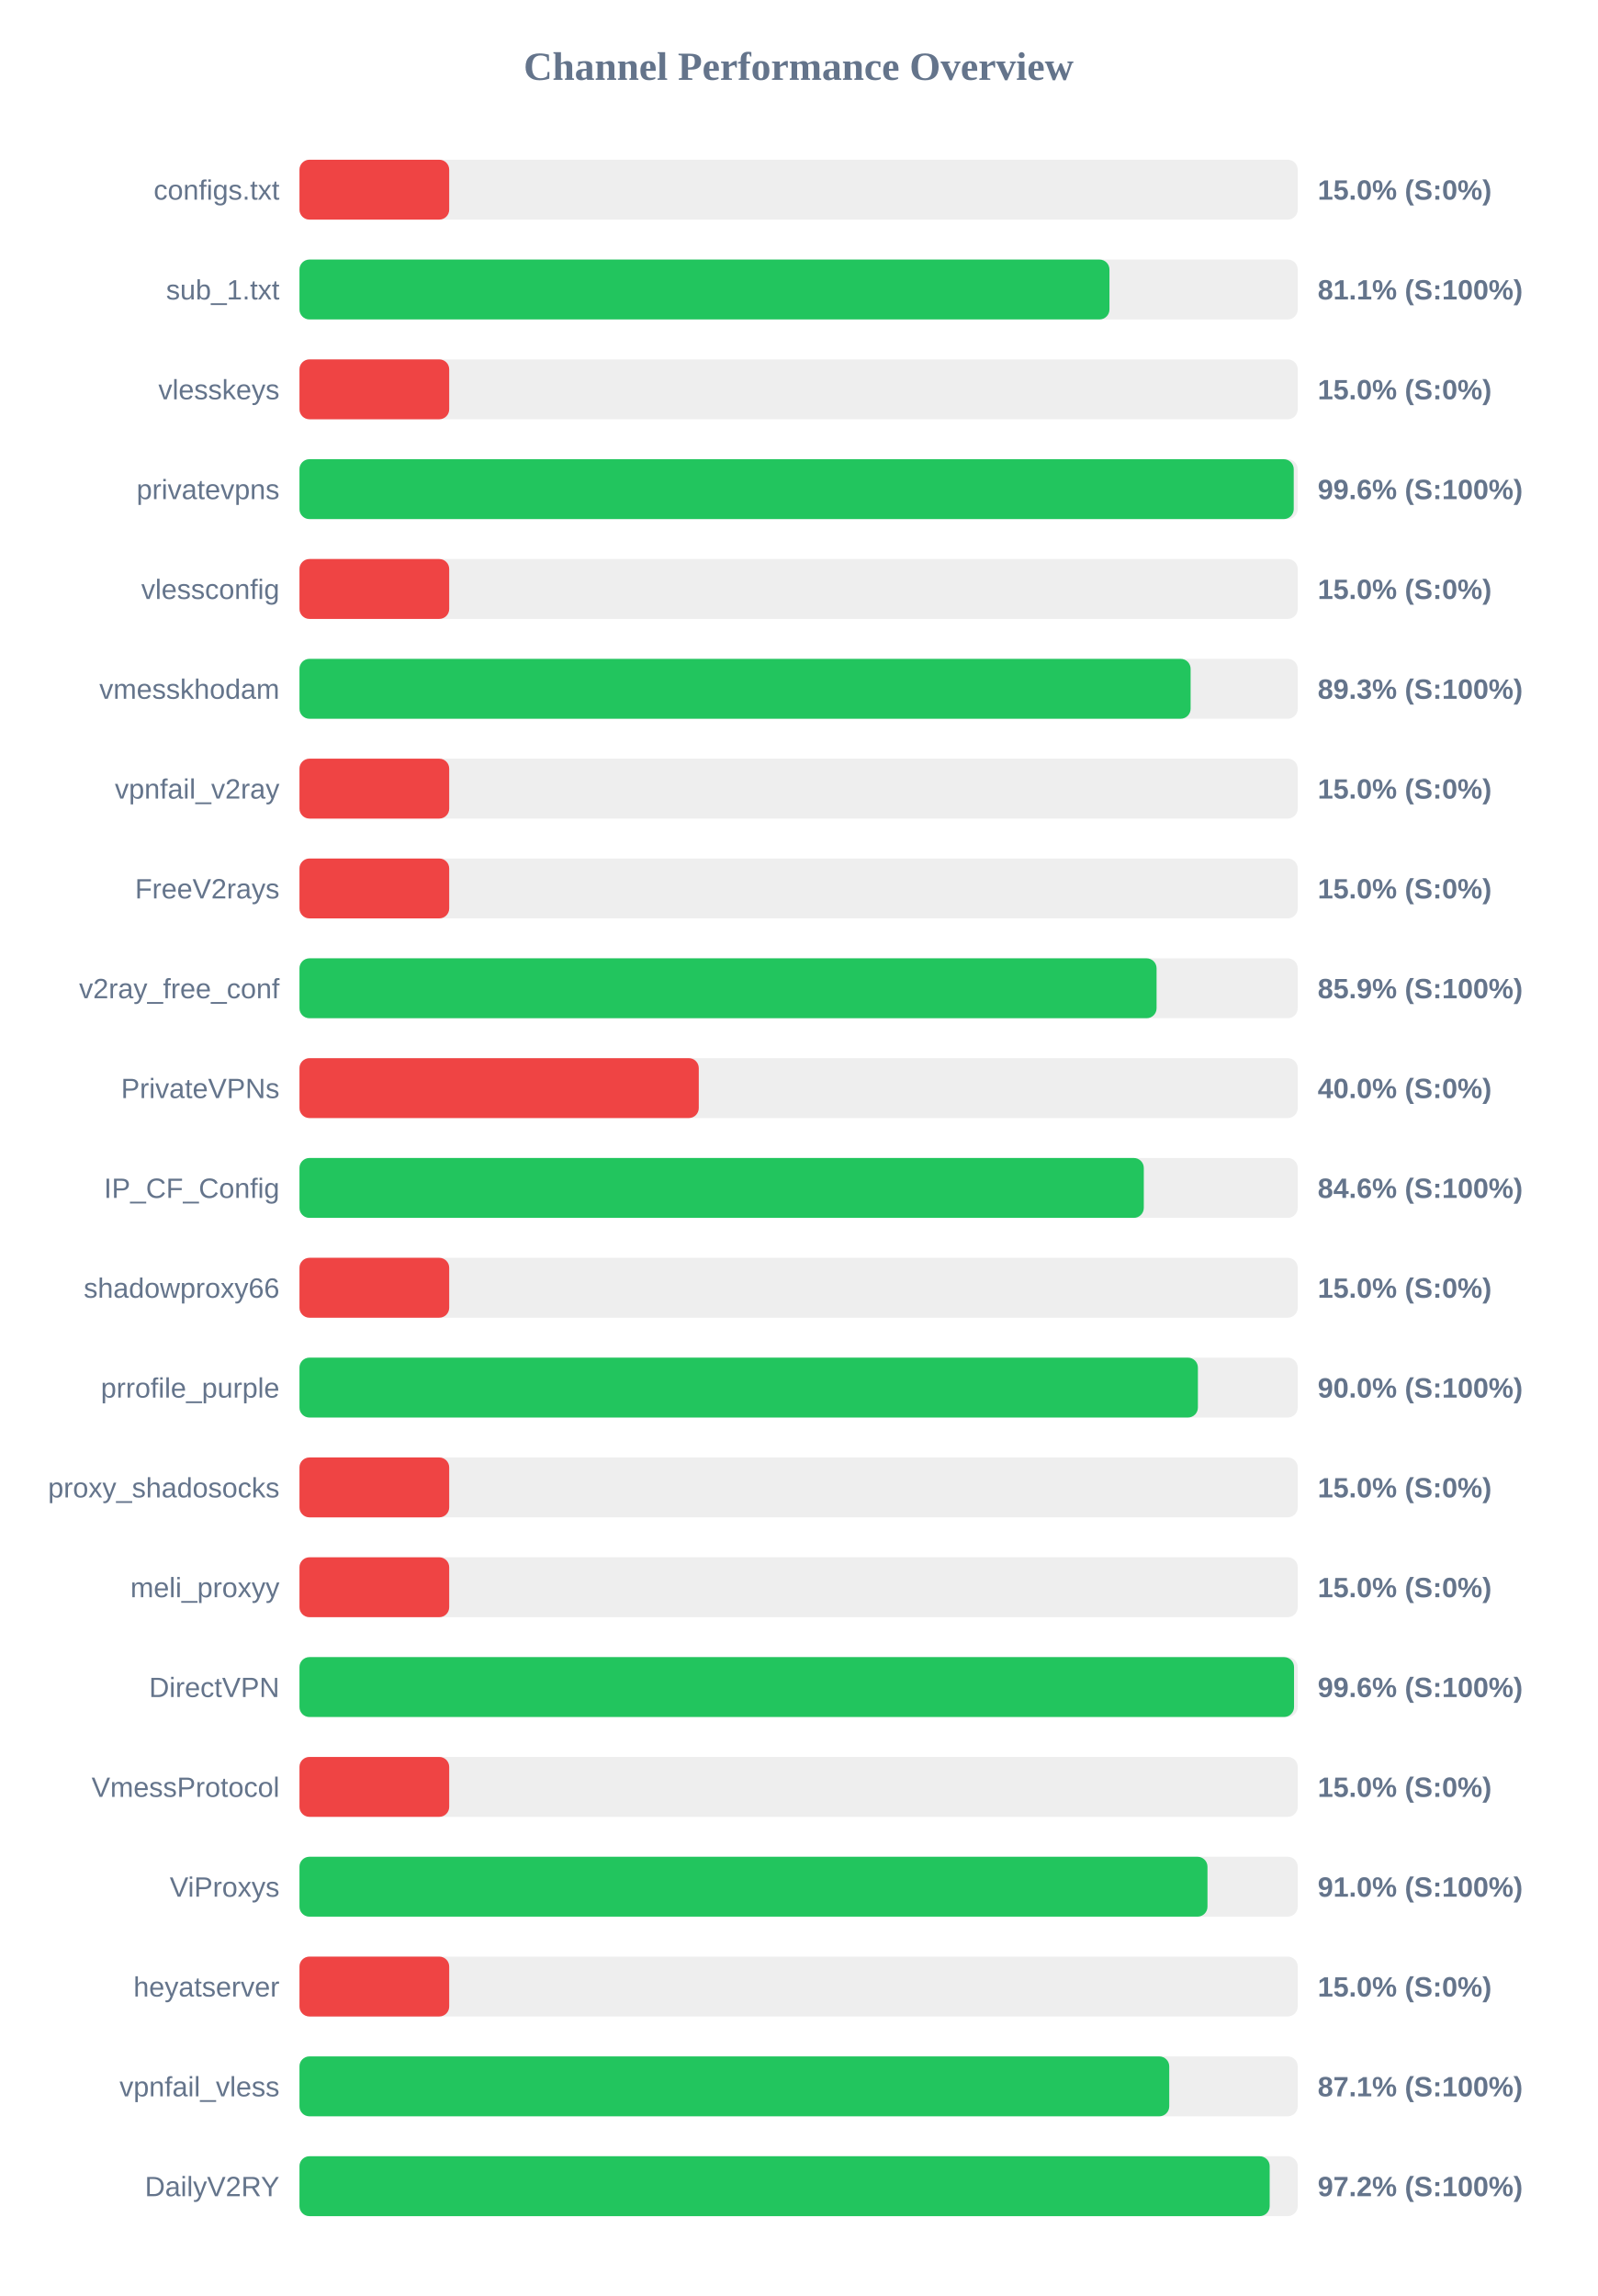
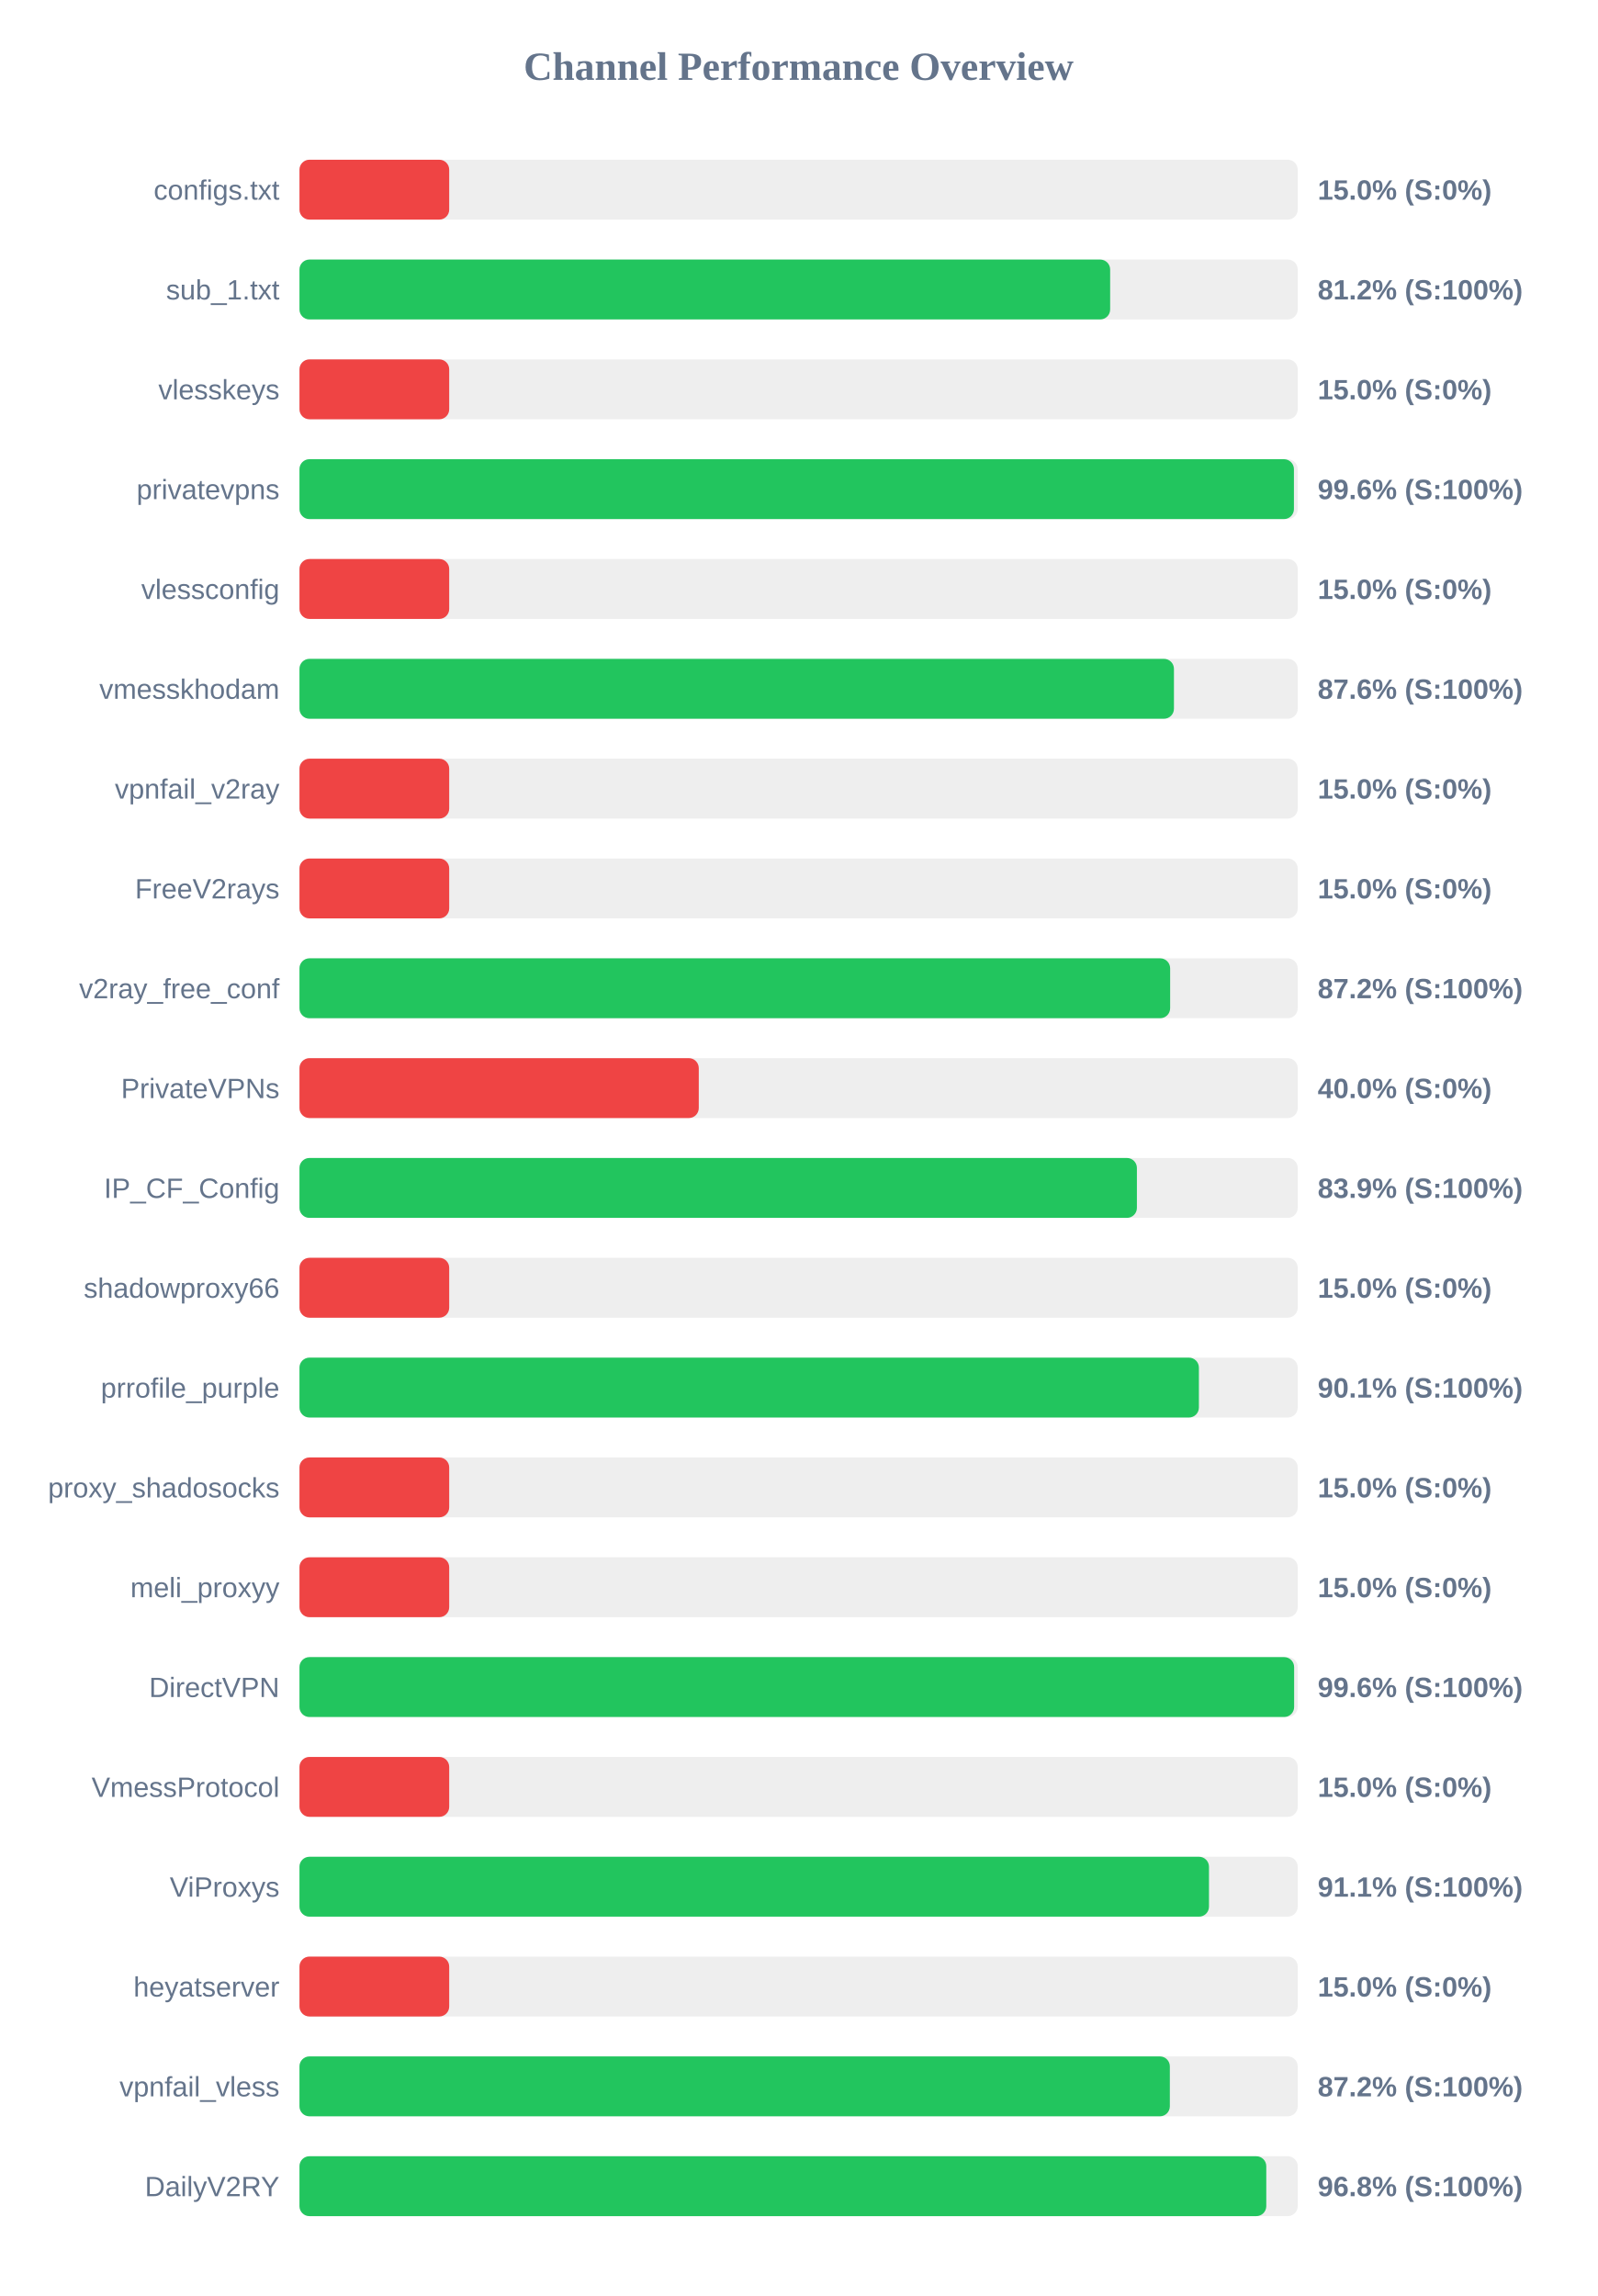
<svg xmlns="http://www.w3.org/2000/svg" width="800" height="1150" version="1.1">
  <style>
        .row { font: 14px Arial; fill: #64748b; }
        .score { font: bold 14px Arial; fill: #64748b; }
    </style>
  <text x="400" y="40" text-anchor="middle" font-size="20px" font-weight="bold" fill="#64748b">Channel Performance Overview</text>
  <rect x="150" y="80" width="500" height="30" fill="#eee" rx="5" />
  <rect x="150" y="80" width="75.0" height="30" fill="#ef4444" rx="5" />
  <text x="140" y="100" text-anchor="end" class="row">configs.txt</text>
  <text x="660" y="100" text-anchor="start" class="score">15.0% (S:0%)</text>
  <rect x="150" y="130" width="500" height="30" fill="#eee" rx="5" />
-   <rect x="150" y="130" width="405.7" height="30" fill="#22c55e" rx="5" />
+   <rect x="150" y="130" width="406.05" height="30" fill="#22c55e" rx="5" />
  <text x="140" y="150" text-anchor="end" class="row">sub_1.txt</text>
-   <text x="660" y="150" text-anchor="start" class="score">81.1% (S:100%)</text>
+   <text x="660" y="150" text-anchor="start" class="score">81.2% (S:100%)</text>
  <rect x="150" y="180" width="500" height="30" fill="#eee" rx="5" />
  <rect x="150" y="180" width="75.0" height="30" fill="#ef4444" rx="5" />
  <text x="140" y="200" text-anchor="end" class="row">vlesskeys</text>
  <text x="660" y="200" text-anchor="start" class="score">15.0% (S:0%)</text>
  <rect x="150" y="230" width="500" height="30" fill="#eee" rx="5" />
-   <rect x="150" y="230" width="498.0" height="30" fill="#22c55e" rx="5" />
+   <rect x="150" y="230" width="498.1" height="30" fill="#22c55e" rx="5" />
  <text x="140" y="250" text-anchor="end" class="row">privatevpns</text>
  <text x="660" y="250" text-anchor="start" class="score">99.6% (S:100%)</text>
  <rect x="150" y="280" width="500" height="30" fill="#eee" rx="5" />
  <rect x="150" y="280" width="75.0" height="30" fill="#ef4444" rx="5" />
  <text x="140" y="300" text-anchor="end" class="row">vlessconfig</text>
  <text x="660" y="300" text-anchor="start" class="score">15.0% (S:0%)</text>
  <rect x="150" y="330" width="500" height="30" fill="#eee" rx="5" />
-   <rect x="150" y="330" width="446.35" height="30" fill="#22c55e" rx="5" />
+   <rect x="150" y="330" width="438.0" height="30" fill="#22c55e" rx="5" />
  <text x="140" y="350" text-anchor="end" class="row">vmesskhodam</text>
-   <text x="660" y="350" text-anchor="start" class="score">89.3% (S:100%)</text>
+   <text x="660" y="350" text-anchor="start" class="score">87.6% (S:100%)</text>
  <rect x="150" y="380" width="500" height="30" fill="#eee" rx="5" />
  <rect x="150" y="380" width="75.0" height="30" fill="#ef4444" rx="5" />
  <text x="140" y="400" text-anchor="end" class="row">vpnfail_v2ray</text>
  <text x="660" y="400" text-anchor="start" class="score">15.0% (S:0%)</text>
  <rect x="150" y="430" width="500" height="30" fill="#eee" rx="5" />
  <rect x="150" y="430" width="75.0" height="30" fill="#ef4444" rx="5" />
  <text x="140" y="450" text-anchor="end" class="row">FreeV2rays</text>
  <text x="660" y="450" text-anchor="start" class="score">15.0% (S:0%)</text>
  <rect x="150" y="480" width="500" height="30" fill="#eee" rx="5" />
-   <rect x="150" y="480" width="429.3" height="30" fill="#22c55e" rx="5" />
+   <rect x="150" y="480" width="436.1" height="30" fill="#22c55e" rx="5" />
  <text x="140" y="500" text-anchor="end" class="row">v2ray_free_conf</text>
-   <text x="660" y="500" text-anchor="start" class="score">85.9% (S:100%)</text>
+   <text x="660" y="500" text-anchor="start" class="score">87.2% (S:100%)</text>
  <rect x="150" y="530" width="500" height="30" fill="#eee" rx="5" />
  <rect x="150" y="530" width="200.0" height="30" fill="#ef4444" rx="5" />
  <text x="140" y="550" text-anchor="end" class="row">PrivateVPNs</text>
  <text x="660" y="550" text-anchor="start" class="score">40.0% (S:0%)</text>
  <rect x="150" y="580" width="500" height="30" fill="#eee" rx="5" />
-   <rect x="150" y="580" width="422.9" height="30" fill="#22c55e" rx="5" />
+   <rect x="150" y="580" width="419.45" height="30" fill="#22c55e" rx="5" />
  <text x="140" y="600" text-anchor="end" class="row">IP_CF_Config</text>
-   <text x="660" y="600" text-anchor="start" class="score">84.6% (S:100%)</text>
+   <text x="660" y="600" text-anchor="start" class="score">83.9% (S:100%)</text>
  <rect x="150" y="630" width="500" height="30" fill="#eee" rx="5" />
  <rect x="150" y="630" width="75.0" height="30" fill="#ef4444" rx="5" />
  <text x="140" y="650" text-anchor="end" class="row">shadowproxy66</text>
  <text x="660" y="650" text-anchor="start" class="score">15.0% (S:0%)</text>
  <rect x="150" y="680" width="500" height="30" fill="#eee" rx="5" />
-   <rect x="150" y="680" width="450.0" height="30" fill="#22c55e" rx="5" />
+   <rect x="150" y="680" width="450.5" height="30" fill="#22c55e" rx="5" />
  <text x="140" y="700" text-anchor="end" class="row">prrofile_purple</text>
-   <text x="660" y="700" text-anchor="start" class="score">90.0% (S:100%)</text>
+   <text x="660" y="700" text-anchor="start" class="score">90.1% (S:100%)</text>
  <rect x="150" y="730" width="500" height="30" fill="#eee" rx="5" />
  <rect x="150" y="730" width="75.0" height="30" fill="#ef4444" rx="5" />
  <text x="140" y="750" text-anchor="end" class="row">proxy_shadosocks</text>
  <text x="660" y="750" text-anchor="start" class="score">15.0% (S:0%)</text>
  <rect x="150" y="780" width="500" height="30" fill="#eee" rx="5" />
  <rect x="150" y="780" width="75.0" height="30" fill="#ef4444" rx="5" />
  <text x="140" y="800" text-anchor="end" class="row">meli_proxyy</text>
  <text x="660" y="800" text-anchor="start" class="score">15.0% (S:0%)</text>
  <rect x="150" y="830" width="500" height="30" fill="#eee" rx="5" />
-   <rect x="150" y="830" width="498.15" height="30" fill="#22c55e" rx="5" />
+   <rect x="150" y="830" width="498.2" height="30" fill="#22c55e" rx="5" />
  <text x="140" y="850" text-anchor="end" class="row">DirectVPN</text>
  <text x="660" y="850" text-anchor="start" class="score">99.6% (S:100%)</text>
  <rect x="150" y="880" width="500" height="30" fill="#eee" rx="5" />
  <rect x="150" y="880" width="75.0" height="30" fill="#ef4444" rx="5" />
  <text x="140" y="900" text-anchor="end" class="row">VmessProtocol</text>
  <text x="660" y="900" text-anchor="start" class="score">15.0% (S:0%)</text>
  <rect x="150" y="930" width="500" height="30" fill="#eee" rx="5" />
-   <rect x="150" y="930" width="454.8" height="30" fill="#22c55e" rx="5" />
+   <rect x="150" y="930" width="455.55" height="30" fill="#22c55e" rx="5" />
  <text x="140" y="950" text-anchor="end" class="row">ViProxys</text>
-   <text x="660" y="950" text-anchor="start" class="score">91.0% (S:100%)</text>
+   <text x="660" y="950" text-anchor="start" class="score">91.1% (S:100%)</text>
  <rect x="150" y="980" width="500" height="30" fill="#eee" rx="5" />
  <rect x="150" y="980" width="75.0" height="30" fill="#ef4444" rx="5" />
  <text x="140" y="1000" text-anchor="end" class="row">heyatserver</text>
  <text x="660" y="1000" text-anchor="start" class="score">15.0% (S:0%)</text>
  <rect x="150" y="1030" width="500" height="30" fill="#eee" rx="5" />
-   <rect x="150" y="1030" width="435.65" height="30" fill="#22c55e" rx="5" />
+   <rect x="150" y="1030" width="435.95" height="30" fill="#22c55e" rx="5" />
  <text x="140" y="1050" text-anchor="end" class="row">vpnfail_vless</text>
-   <text x="660" y="1050" text-anchor="start" class="score">87.1% (S:100%)</text>
+   <text x="660" y="1050" text-anchor="start" class="score">87.2% (S:100%)</text>
  <rect x="150" y="1080" width="500" height="30" fill="#eee" rx="5" />
-   <rect x="150" y="1080" width="485.95" height="30" fill="#22c55e" rx="5" />
+   <rect x="150" y="1080" width="484.25" height="30" fill="#22c55e" rx="5" />
  <text x="140" y="1100" text-anchor="end" class="row">DailyV2RY</text>
-   <text x="660" y="1100" text-anchor="start" class="score">97.2% (S:100%)</text>
+   <text x="660" y="1100" text-anchor="start" class="score">96.8% (S:100%)</text>
</svg>
